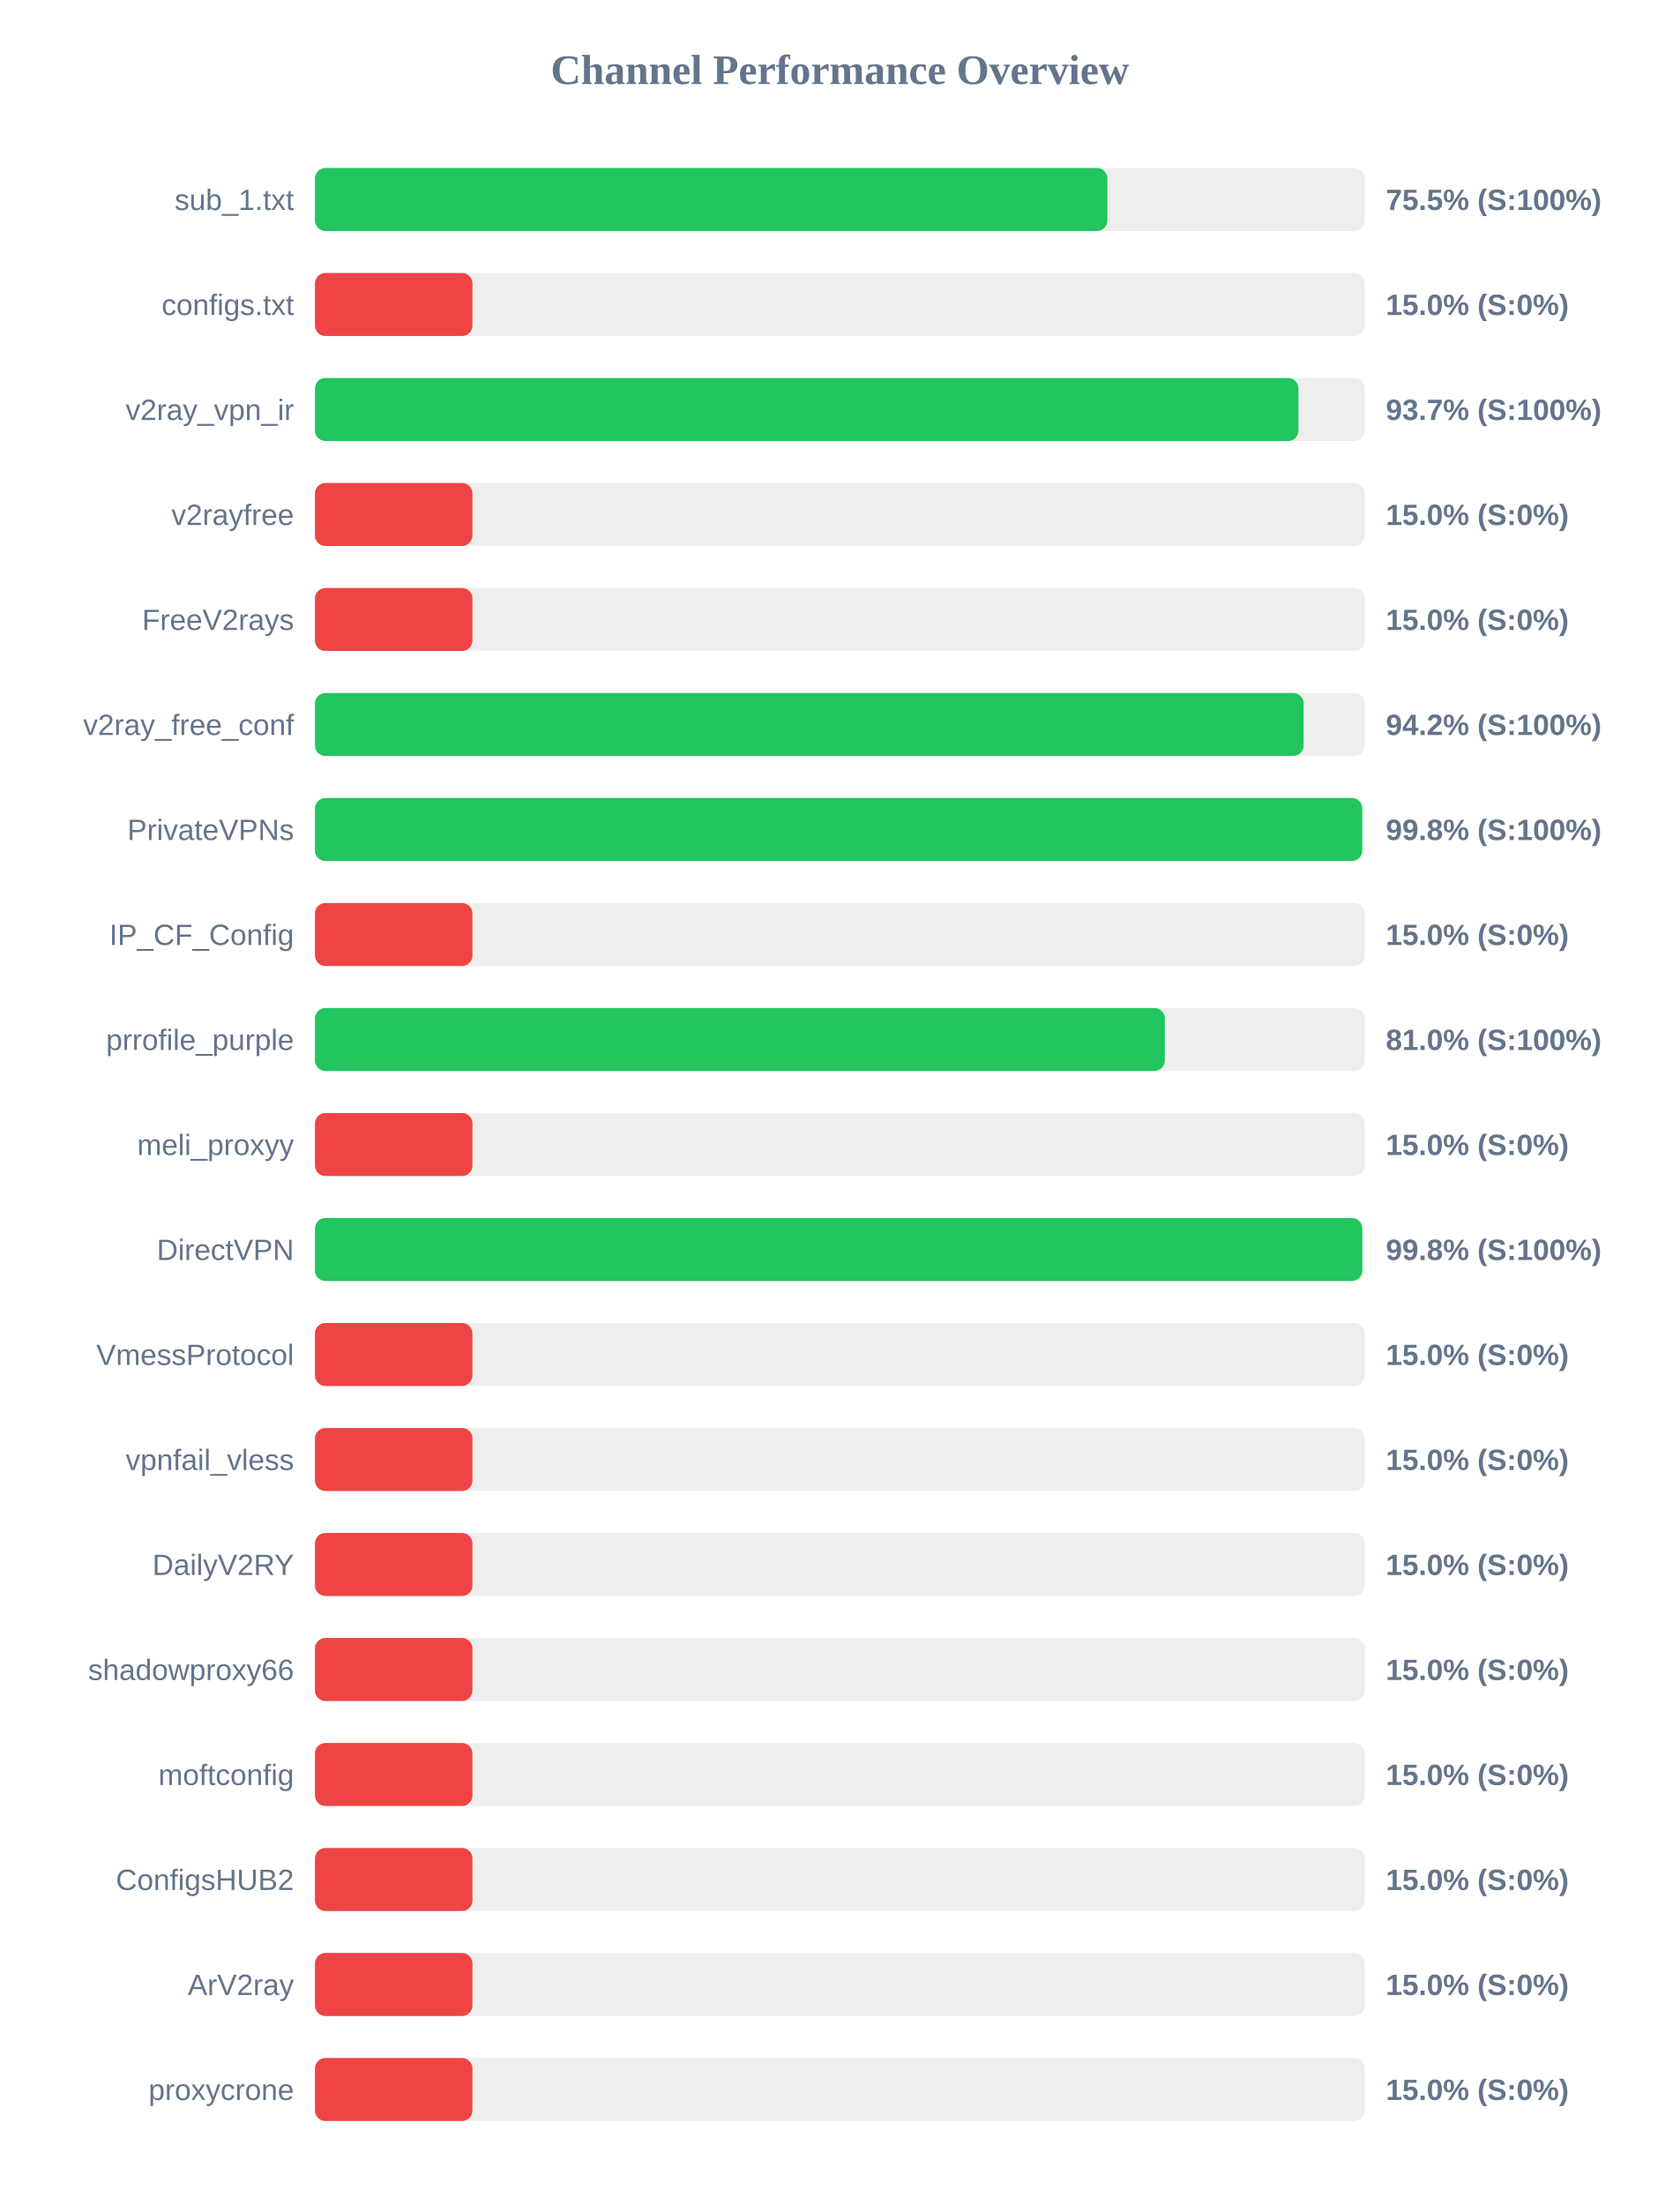
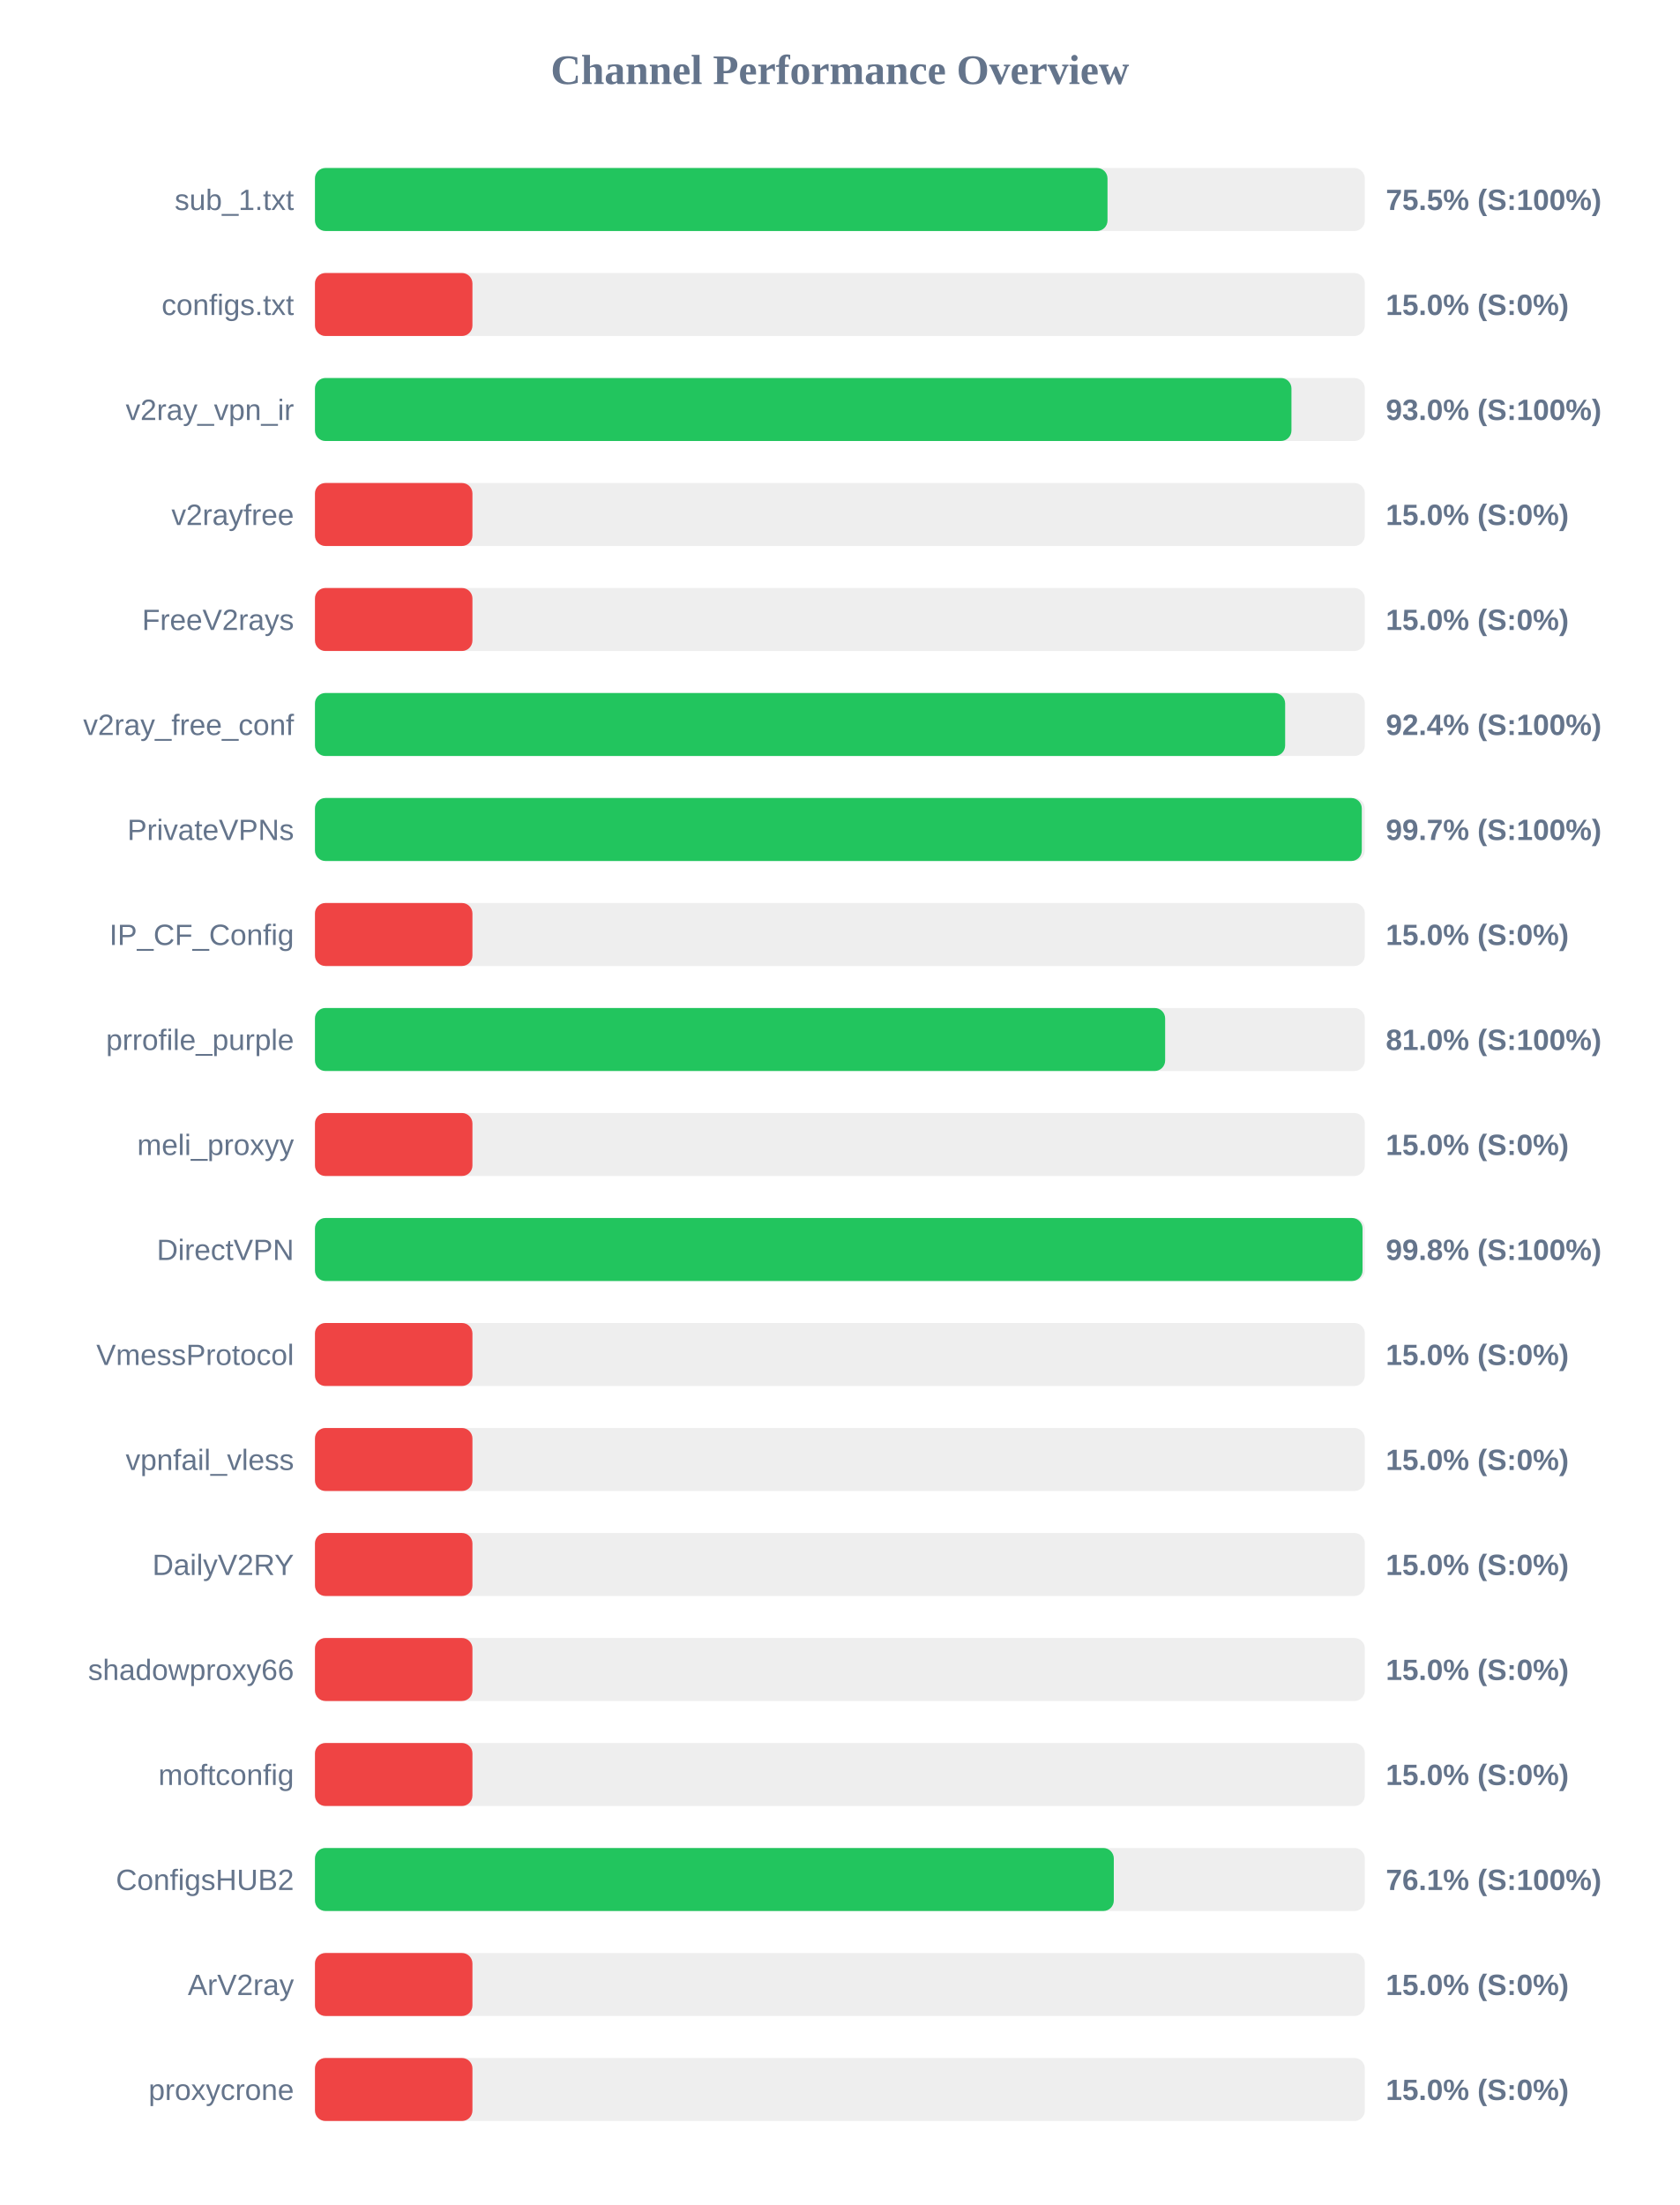
<svg xmlns="http://www.w3.org/2000/svg" width="800" height="1050" version="1.1">
  <style>
        .row { font: 14px Arial; fill: #64748b; }
        .score { font: bold 14px Arial; fill: #64748b; }
    </style>
  <text x="400" y="40" text-anchor="middle" font-size="20px" font-weight="bold" fill="#64748b">Channel Performance Overview</text>
  <rect x="150" y="80" width="500" height="30" fill="#eee" rx="5" />
-   <rect x="150" y="80" width="377.4" height="30" fill="#22c55e" rx="5" />
+   <rect x="150" y="80" width="377.45" height="30" fill="#22c55e" rx="5" />
  <text x="140" y="100" text-anchor="end" class="row">sub_1.txt</text>
  <text x="660" y="100" text-anchor="start" class="score">75.5% (S:100%)</text>
  <rect x="150" y="130" width="500" height="30" fill="#eee" rx="5" />
  <rect x="150" y="130" width="75.0" height="30" fill="#ef4444" rx="5" />
  <text x="140" y="150" text-anchor="end" class="row">configs.txt</text>
  <text x="660" y="150" text-anchor="start" class="score">15.0% (S:0%)</text>
  <rect x="150" y="180" width="500" height="30" fill="#eee" rx="5" />
-   <rect x="150" y="180" width="468.4" height="30" fill="#22c55e" rx="5" />
+   <rect x="150" y="180" width="465.05" height="30" fill="#22c55e" rx="5" />
  <text x="140" y="200" text-anchor="end" class="row">v2ray_vpn_ir</text>
-   <text x="660" y="200" text-anchor="start" class="score">93.7% (S:100%)</text>
+   <text x="660" y="200" text-anchor="start" class="score">93.0% (S:100%)</text>
  <rect x="150" y="230" width="500" height="30" fill="#eee" rx="5" />
  <rect x="150" y="230" width="75.0" height="30" fill="#ef4444" rx="5" />
  <text x="140" y="250" text-anchor="end" class="row">v2rayfree</text>
  <text x="660" y="250" text-anchor="start" class="score">15.0% (S:0%)</text>
  <rect x="150" y="280" width="500" height="30" fill="#eee" rx="5" />
  <rect x="150" y="280" width="75.0" height="30" fill="#ef4444" rx="5" />
  <text x="140" y="300" text-anchor="end" class="row">FreeV2rays</text>
  <text x="660" y="300" text-anchor="start" class="score">15.0% (S:0%)</text>
  <rect x="150" y="330" width="500" height="30" fill="#eee" rx="5" />
-   <rect x="150" y="330" width="470.85" height="30" fill="#22c55e" rx="5" />
+   <rect x="150" y="330" width="462.05" height="30" fill="#22c55e" rx="5" />
  <text x="140" y="350" text-anchor="end" class="row">v2ray_free_conf</text>
-   <text x="660" y="350" text-anchor="start" class="score">94.2% (S:100%)</text>
+   <text x="660" y="350" text-anchor="start" class="score">92.4% (S:100%)</text>
  <rect x="150" y="380" width="500" height="30" fill="#eee" rx="5" />
-   <rect x="150" y="380" width="498.75" height="30" fill="#22c55e" rx="5" />
+   <rect x="150" y="380" width="498.55" height="30" fill="#22c55e" rx="5" />
  <text x="140" y="400" text-anchor="end" class="row">PrivateVPNs</text>
-   <text x="660" y="400" text-anchor="start" class="score">99.8% (S:100%)</text>
+   <text x="660" y="400" text-anchor="start" class="score">99.7% (S:100%)</text>
  <rect x="150" y="430" width="500" height="30" fill="#eee" rx="5" />
  <rect x="150" y="430" width="75.0" height="30" fill="#ef4444" rx="5" />
  <text x="140" y="450" text-anchor="end" class="row">IP_CF_Config</text>
  <text x="660" y="450" text-anchor="start" class="score">15.0% (S:0%)</text>
  <rect x="150" y="480" width="500" height="30" fill="#eee" rx="5" />
-   <rect x="150" y="480" width="404.75" height="30" fill="#22c55e" rx="5" />
+   <rect x="150" y="480" width="404.9" height="30" fill="#22c55e" rx="5" />
  <text x="140" y="500" text-anchor="end" class="row">prrofile_purple</text>
  <text x="660" y="500" text-anchor="start" class="score">81.0% (S:100%)</text>
  <rect x="150" y="530" width="500" height="30" fill="#eee" rx="5" />
  <rect x="150" y="530" width="75.0" height="30" fill="#ef4444" rx="5" />
  <text x="140" y="550" text-anchor="end" class="row">meli_proxyy</text>
  <text x="660" y="550" text-anchor="start" class="score">15.0% (S:0%)</text>
  <rect x="150" y="580" width="500" height="30" fill="#eee" rx="5" />
-   <rect x="150" y="580" width="498.8" height="30" fill="#22c55e" rx="5" />
+   <rect x="150" y="580" width="498.9" height="30" fill="#22c55e" rx="5" />
  <text x="140" y="600" text-anchor="end" class="row">DirectVPN</text>
  <text x="660" y="600" text-anchor="start" class="score">99.8% (S:100%)</text>
  <rect x="150" y="630" width="500" height="30" fill="#eee" rx="5" />
  <rect x="150" y="630" width="75.0" height="30" fill="#ef4444" rx="5" />
  <text x="140" y="650" text-anchor="end" class="row">VmessProtocol</text>
  <text x="660" y="650" text-anchor="start" class="score">15.0% (S:0%)</text>
  <rect x="150" y="680" width="500" height="30" fill="#eee" rx="5" />
  <rect x="150" y="680" width="75.0" height="30" fill="#ef4444" rx="5" />
  <text x="140" y="700" text-anchor="end" class="row">vpnfail_vless</text>
  <text x="660" y="700" text-anchor="start" class="score">15.0% (S:0%)</text>
  <rect x="150" y="730" width="500" height="30" fill="#eee" rx="5" />
  <rect x="150" y="730" width="75.0" height="30" fill="#ef4444" rx="5" />
  <text x="140" y="750" text-anchor="end" class="row">DailyV2RY</text>
  <text x="660" y="750" text-anchor="start" class="score">15.0% (S:0%)</text>
  <rect x="150" y="780" width="500" height="30" fill="#eee" rx="5" />
  <rect x="150" y="780" width="75.0" height="30" fill="#ef4444" rx="5" />
  <text x="140" y="800" text-anchor="end" class="row">shadowproxy66</text>
  <text x="660" y="800" text-anchor="start" class="score">15.0% (S:0%)</text>
  <rect x="150" y="830" width="500" height="30" fill="#eee" rx="5" />
  <rect x="150" y="830" width="75.0" height="30" fill="#ef4444" rx="5" />
  <text x="140" y="850" text-anchor="end" class="row">moftconfig</text>
  <text x="660" y="850" text-anchor="start" class="score">15.0% (S:0%)</text>
  <rect x="150" y="880" width="500" height="30" fill="#eee" rx="5" />
-   <rect x="150" y="880" width="75.0" height="30" fill="#ef4444" rx="5" />
+   <rect x="150" y="880" width="380.45" height="30" fill="#22c55e" rx="5" />
  <text x="140" y="900" text-anchor="end" class="row">ConfigsHUB2</text>
-   <text x="660" y="900" text-anchor="start" class="score">15.0% (S:0%)</text>
+   <text x="660" y="900" text-anchor="start" class="score">76.1% (S:100%)</text>
  <rect x="150" y="930" width="500" height="30" fill="#eee" rx="5" />
  <rect x="150" y="930" width="75.0" height="30" fill="#ef4444" rx="5" />
  <text x="140" y="950" text-anchor="end" class="row">ArV2ray</text>
  <text x="660" y="950" text-anchor="start" class="score">15.0% (S:0%)</text>
  <rect x="150" y="980" width="500" height="30" fill="#eee" rx="5" />
  <rect x="150" y="980" width="75.0" height="30" fill="#ef4444" rx="5" />
  <text x="140" y="1000" text-anchor="end" class="row">proxycrone</text>
  <text x="660" y="1000" text-anchor="start" class="score">15.0% (S:0%)</text>
</svg>
